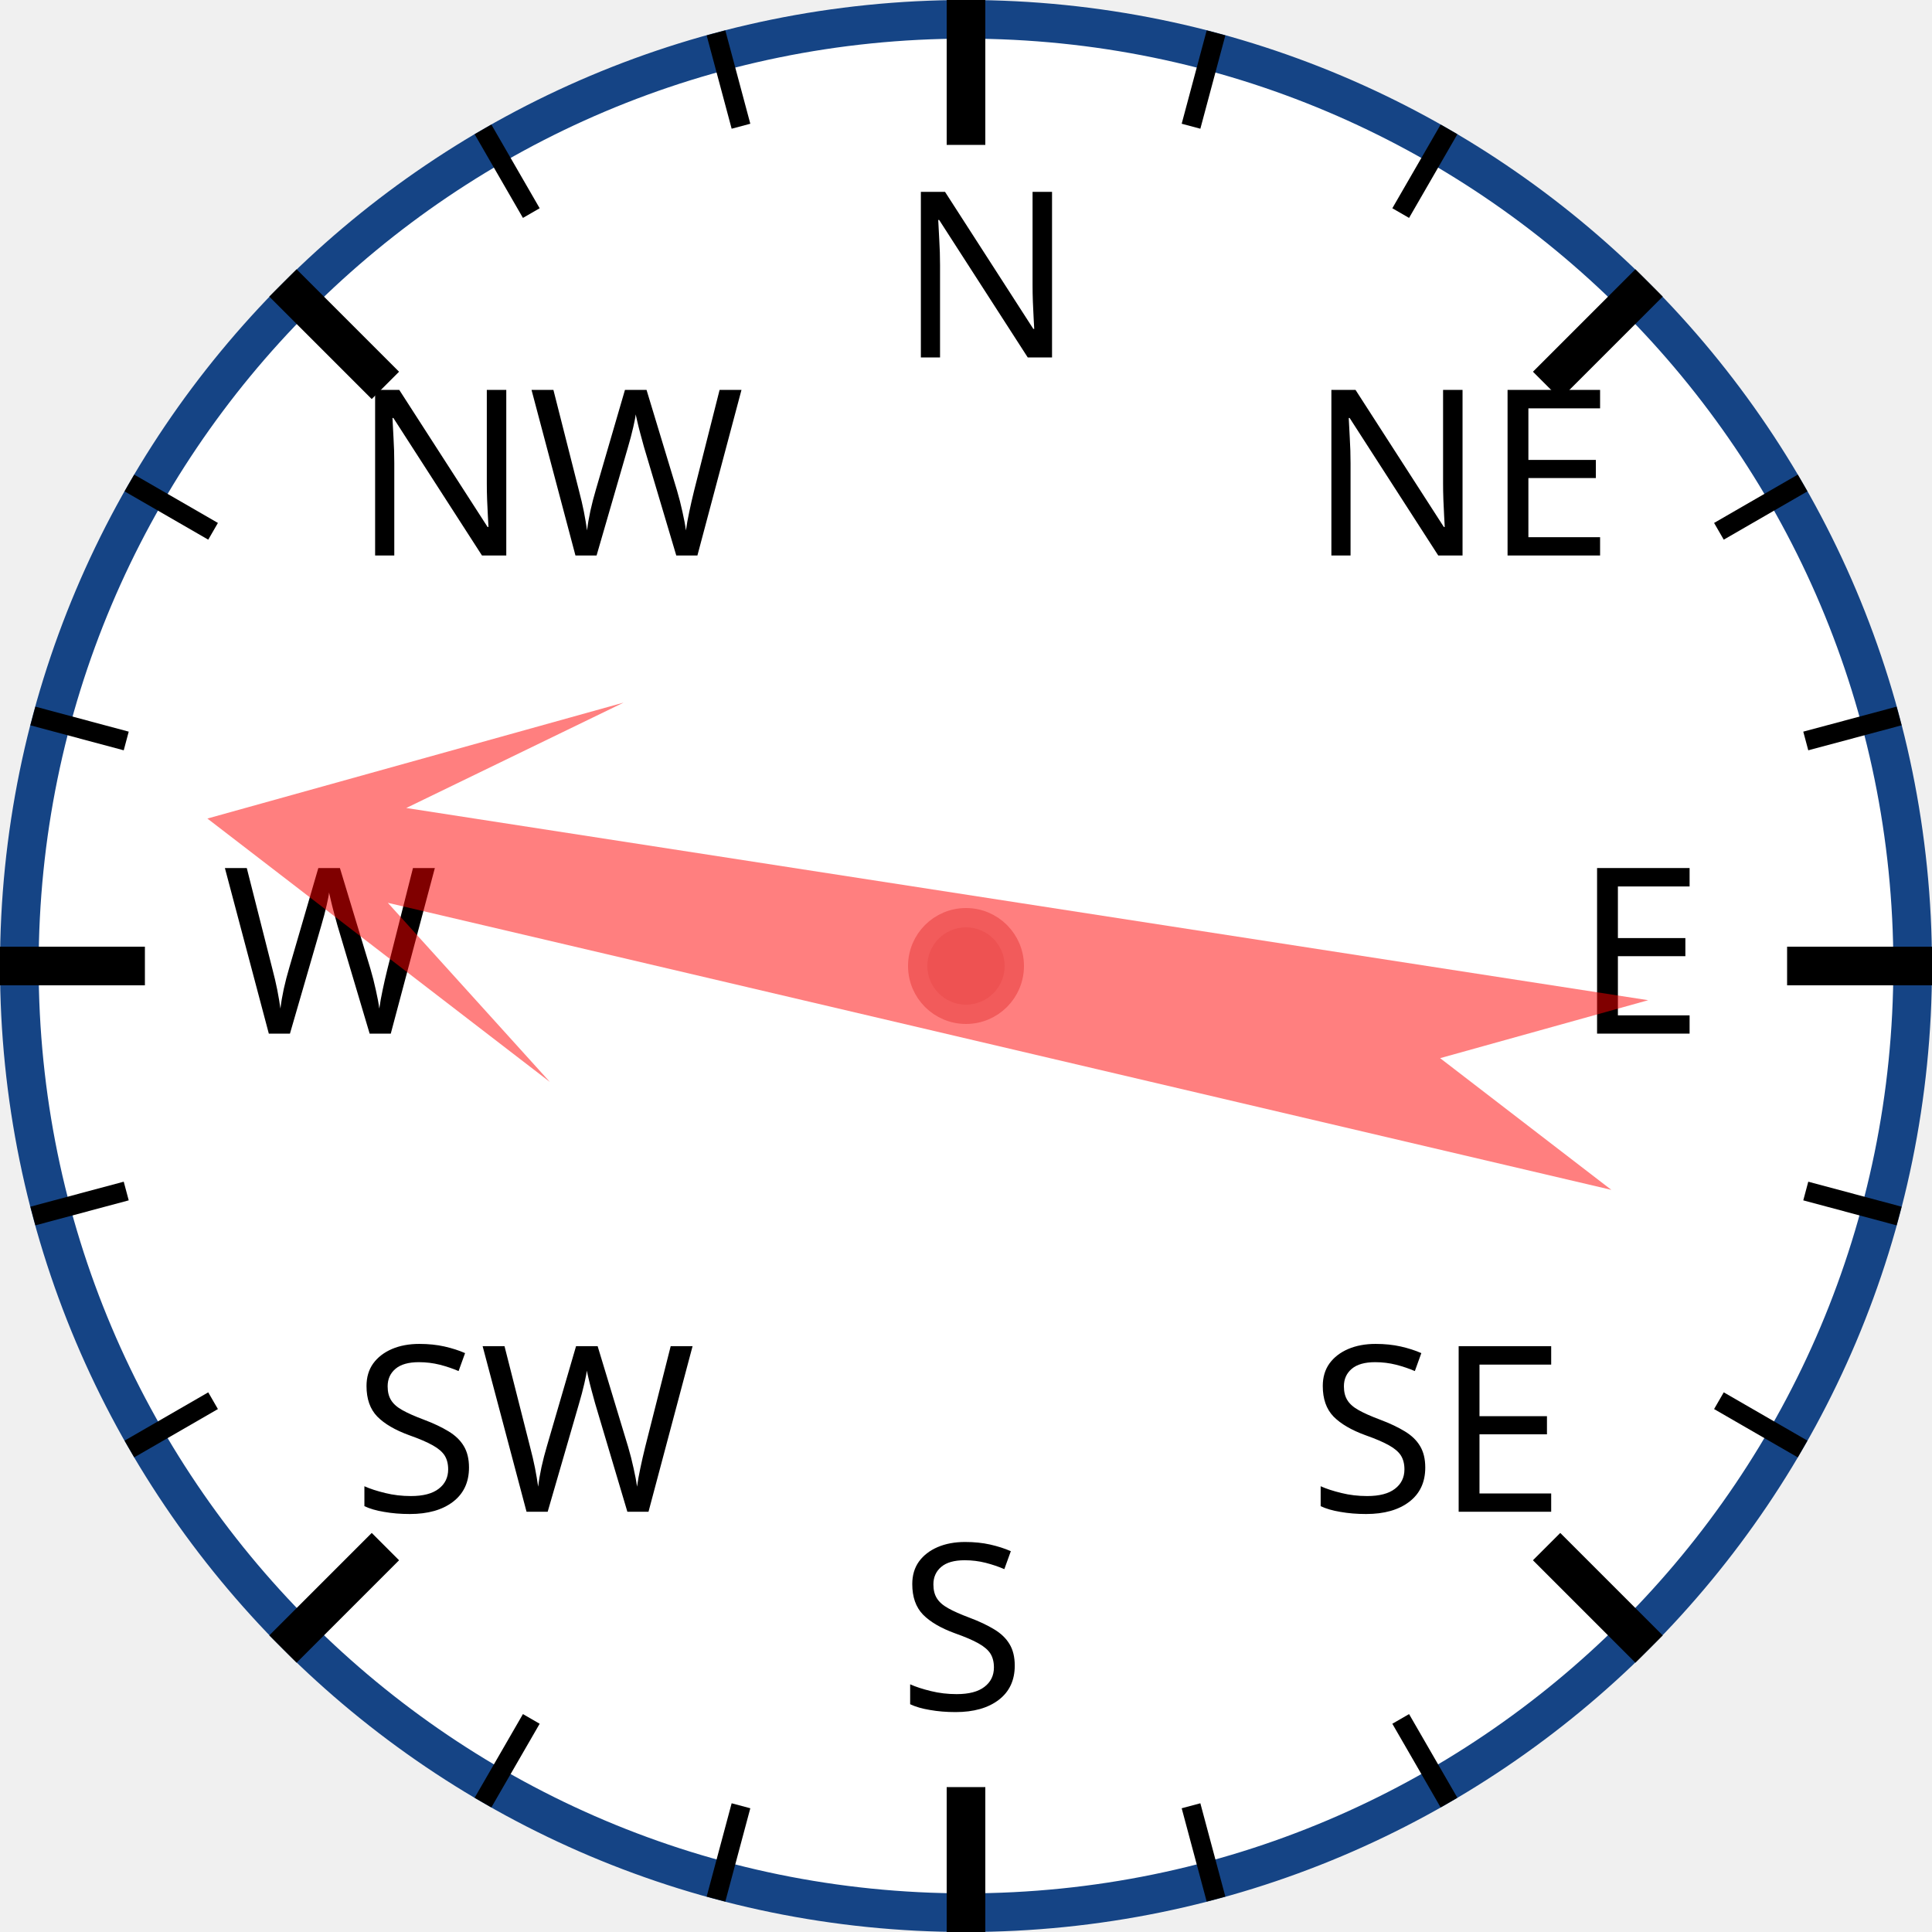
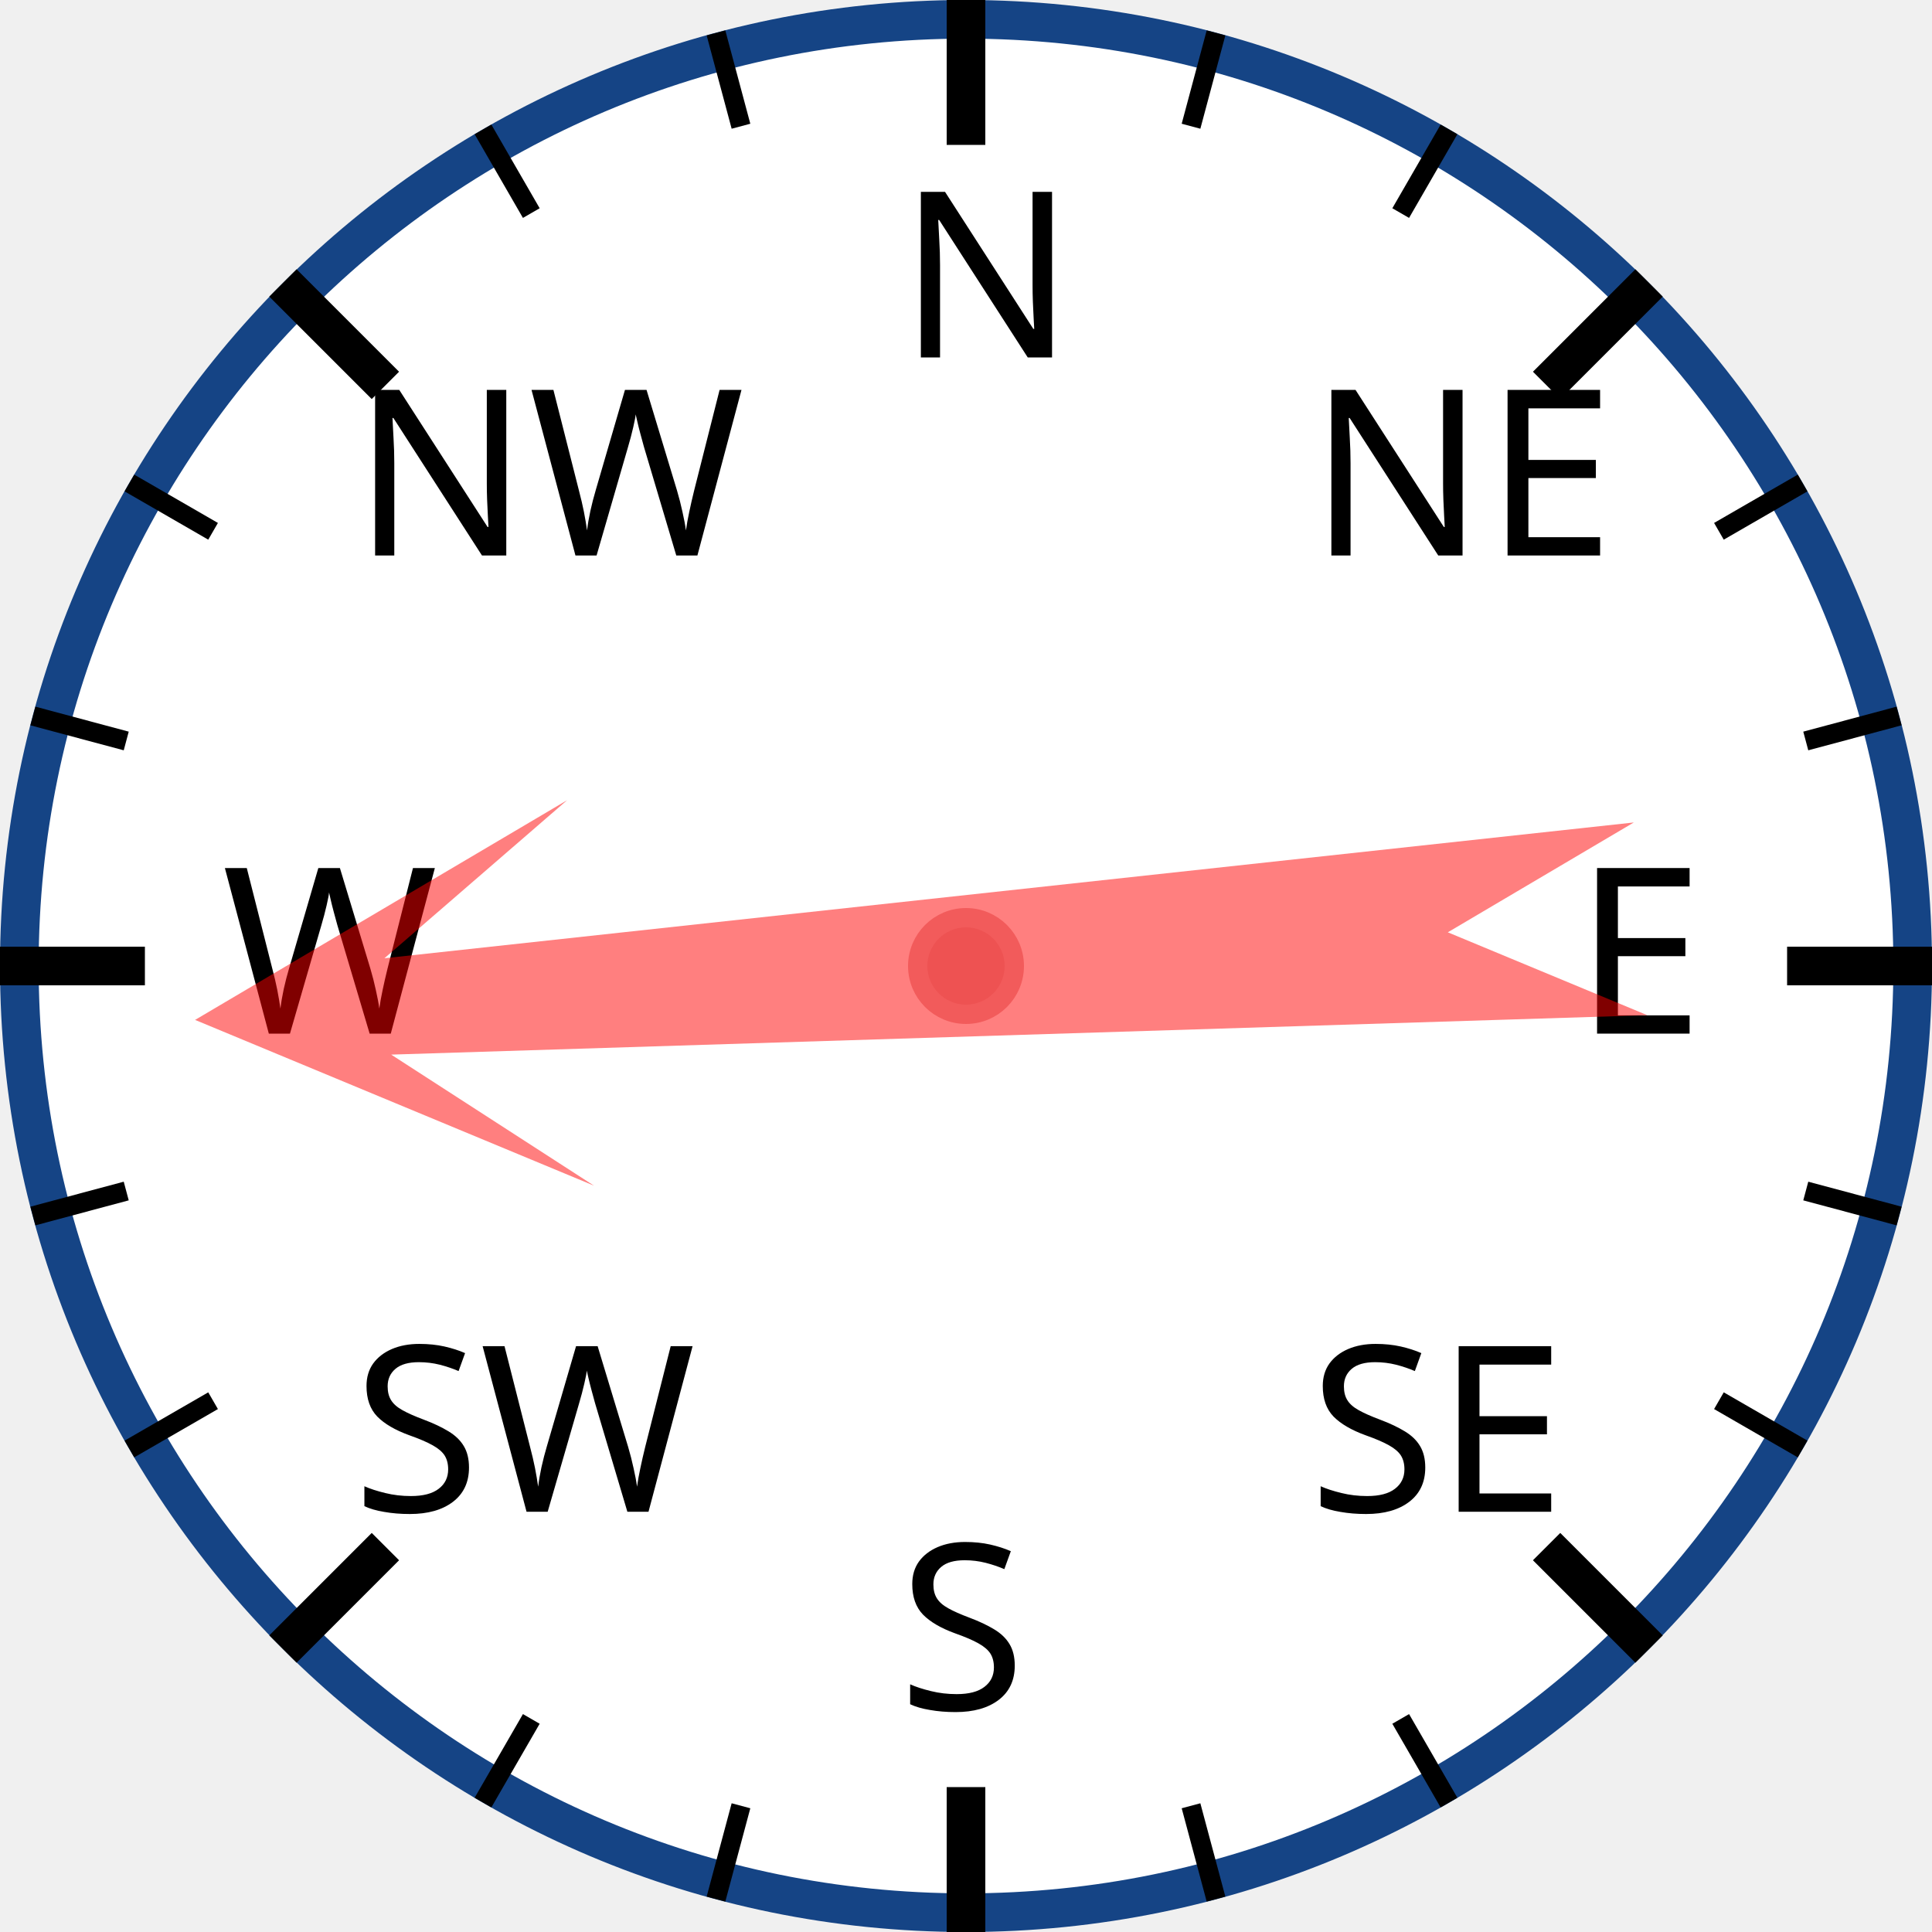
<svg xmlns="http://www.w3.org/2000/svg" width="120px" height="120px" viewBox="0 0 200 200">
  <circle cx="100" cy="100" r="98" style="fill: white; stroke: #154485; stroke-width: 4;" />
  <text x="93.0" y="37.0" style="font-family: sans-serif; font-size: 18pt;">N</text>
  <line x1="100.0" y1="0.0" x2="100.0" y2="15.0" style="stroke: black; stroke-width: 4;" />
  <line x1="74.118" y1="3.407" x2="76.706" y2="13.067" style="stroke: black; stroke-width: 2;" />
  <line x1="50" y1="13.397" x2="55" y2="22.058" style="stroke: black; stroke-width: 2;" />
  <text x="36.503" y="57.503" style="font-family: sans-serif; font-size: 18pt;">NW</text>
  <line x1="29.289" y1="29.289" x2="39.896" y2="39.896" style="stroke: black; stroke-width: 4;" />
  <line x1="13.397" y1="50" x2="22.058" y2="55" style="stroke: black; stroke-width: 2;" />
  <line x1="3.407" y1="74.118" x2="13.067" y2="76.706" style="stroke: black; stroke-width: 2;" />
  <text x="23.0" y="107.0" style="font-family: sans-serif; font-size: 18pt;">W</text>
  <line x1="0.0" y1="100.0" x2="15.0" y2="100.0" style="stroke: black; stroke-width: 4;" />
  <line x1="3.407" y1="125.882" x2="13.067" y2="123.294" style="stroke: black; stroke-width: 2;" />
  <line x1="13.397" y1="150" x2="22.058" y2="145" style="stroke: black; stroke-width: 2;" />
  <text x="36.503" y="156.497" style="font-family: sans-serif; font-size: 18pt;">SW</text>
  <line x1="29.289" y1="170.711" x2="39.896" y2="160.104" style="stroke: black; stroke-width: 4;" />
  <line x1="50" y1="186.603" x2="55" y2="177.942" style="stroke: black; stroke-width: 2;" />
  <line x1="74.118" y1="196.593" x2="76.706" y2="186.933" style="stroke: black; stroke-width: 2;" />
  <text x="93" y="177.0" style="font-family: sans-serif; font-size: 18pt;">S</text>
  <line x1="100" y1="200.0" x2="100" y2="185.0" style="stroke: black; stroke-width: 4;" />
  <line x1="125.882" y1="196.593" x2="123.294" y2="186.933" style="stroke: black; stroke-width: 2;" />
  <line x1="150.0" y1="186.603" x2="145.0" y2="177.942" style="stroke: black; stroke-width: 2;" />
  <text x="135.497" y="156.497" style="font-family: sans-serif; font-size: 18pt;">SE</text>
  <line x1="170.711" y1="170.711" x2="160.104" y2="160.104" style="stroke: black; stroke-width: 4;" />
  <line x1="186.603" y1="150" x2="177.942" y2="145" style="stroke: black; stroke-width: 2;" />
  <line x1="196.593" y1="125.882" x2="186.933" y2="123.294" style="stroke: black; stroke-width: 2;" />
  <text x="163.0" y="107" style="font-family: sans-serif; font-size: 18pt;">E</text>
  <line x1="200.0" y1="100" x2="185.0" y2="100" style="stroke: black; stroke-width: 4;" />
  <line x1="196.593" y1="74.118" x2="186.933" y2="76.706" style="stroke: black; stroke-width: 2;" />
  <line x1="186.603" y1="50" x2="177.942" y2="55" style="stroke: black; stroke-width: 2;" />
  <text x="135.497" y="57.503" style="font-family: sans-serif; font-size: 18pt;">NE</text>
  <line x1="170.711" y1="29.289" x2="160.104" y2="39.896" style="stroke: black; stroke-width: 4;" />
  <line x1="150" y1="13.397" x2="145" y2="22.058" style="stroke: black; stroke-width: 2;" />
  <line x1="125.882" y1="3.407" x2="123.294" y2="13.067" style="stroke: black; stroke-width: 2;" />
-   <polygon points="100 20 120 60 105 40 110 170 100 150 90 170 95 40 80 60" style="fill: red; fill-opacity: 0.5;" transform="rotate(281,100,100)" />
+   <polygon points="100 20 120 60 105 40 110 170 100 150 90 170 95 40 80 60" style="fill: red; fill-opacity: 0.5;" transform="rotate(266,100,100)" />
  <circle cx="100" cy="100" r="5" style="fill: #EE5252; stroke: #F25B5B; stroke-width: 2;" />
</svg>
